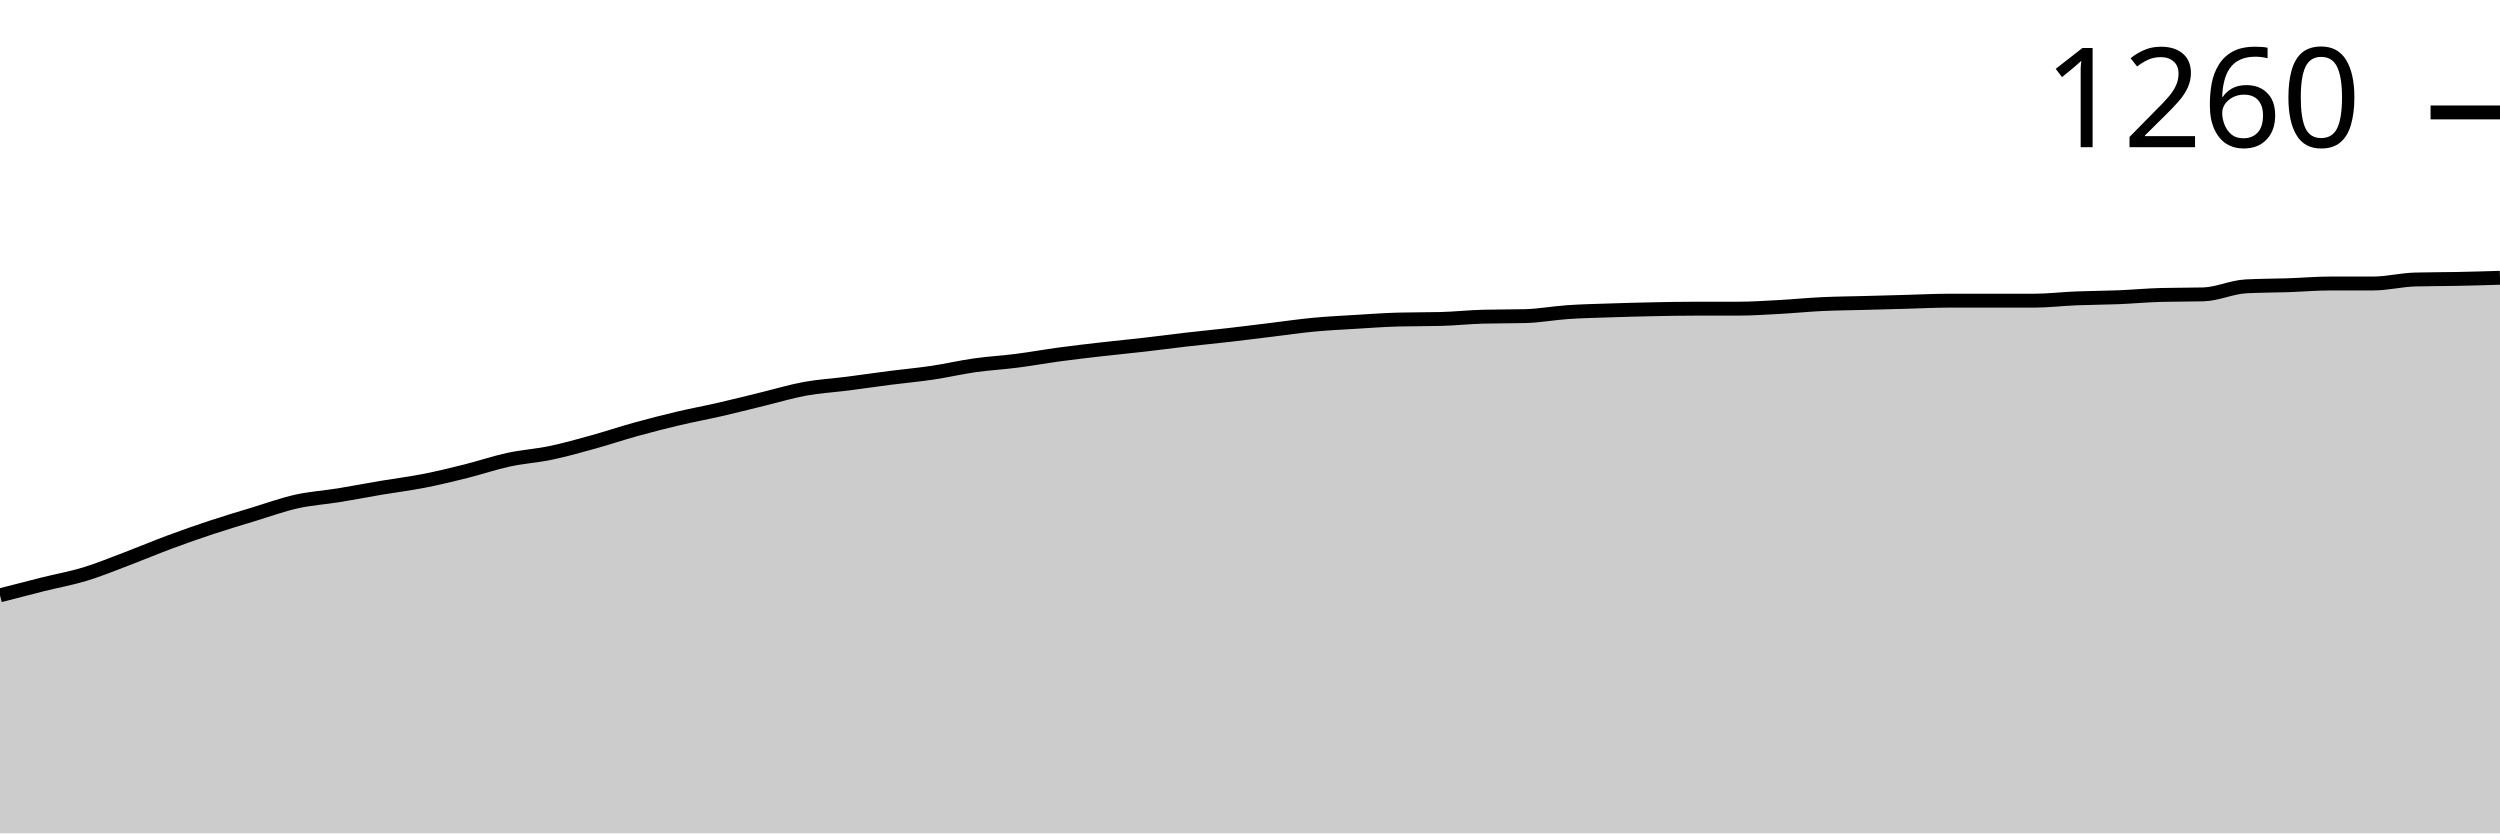
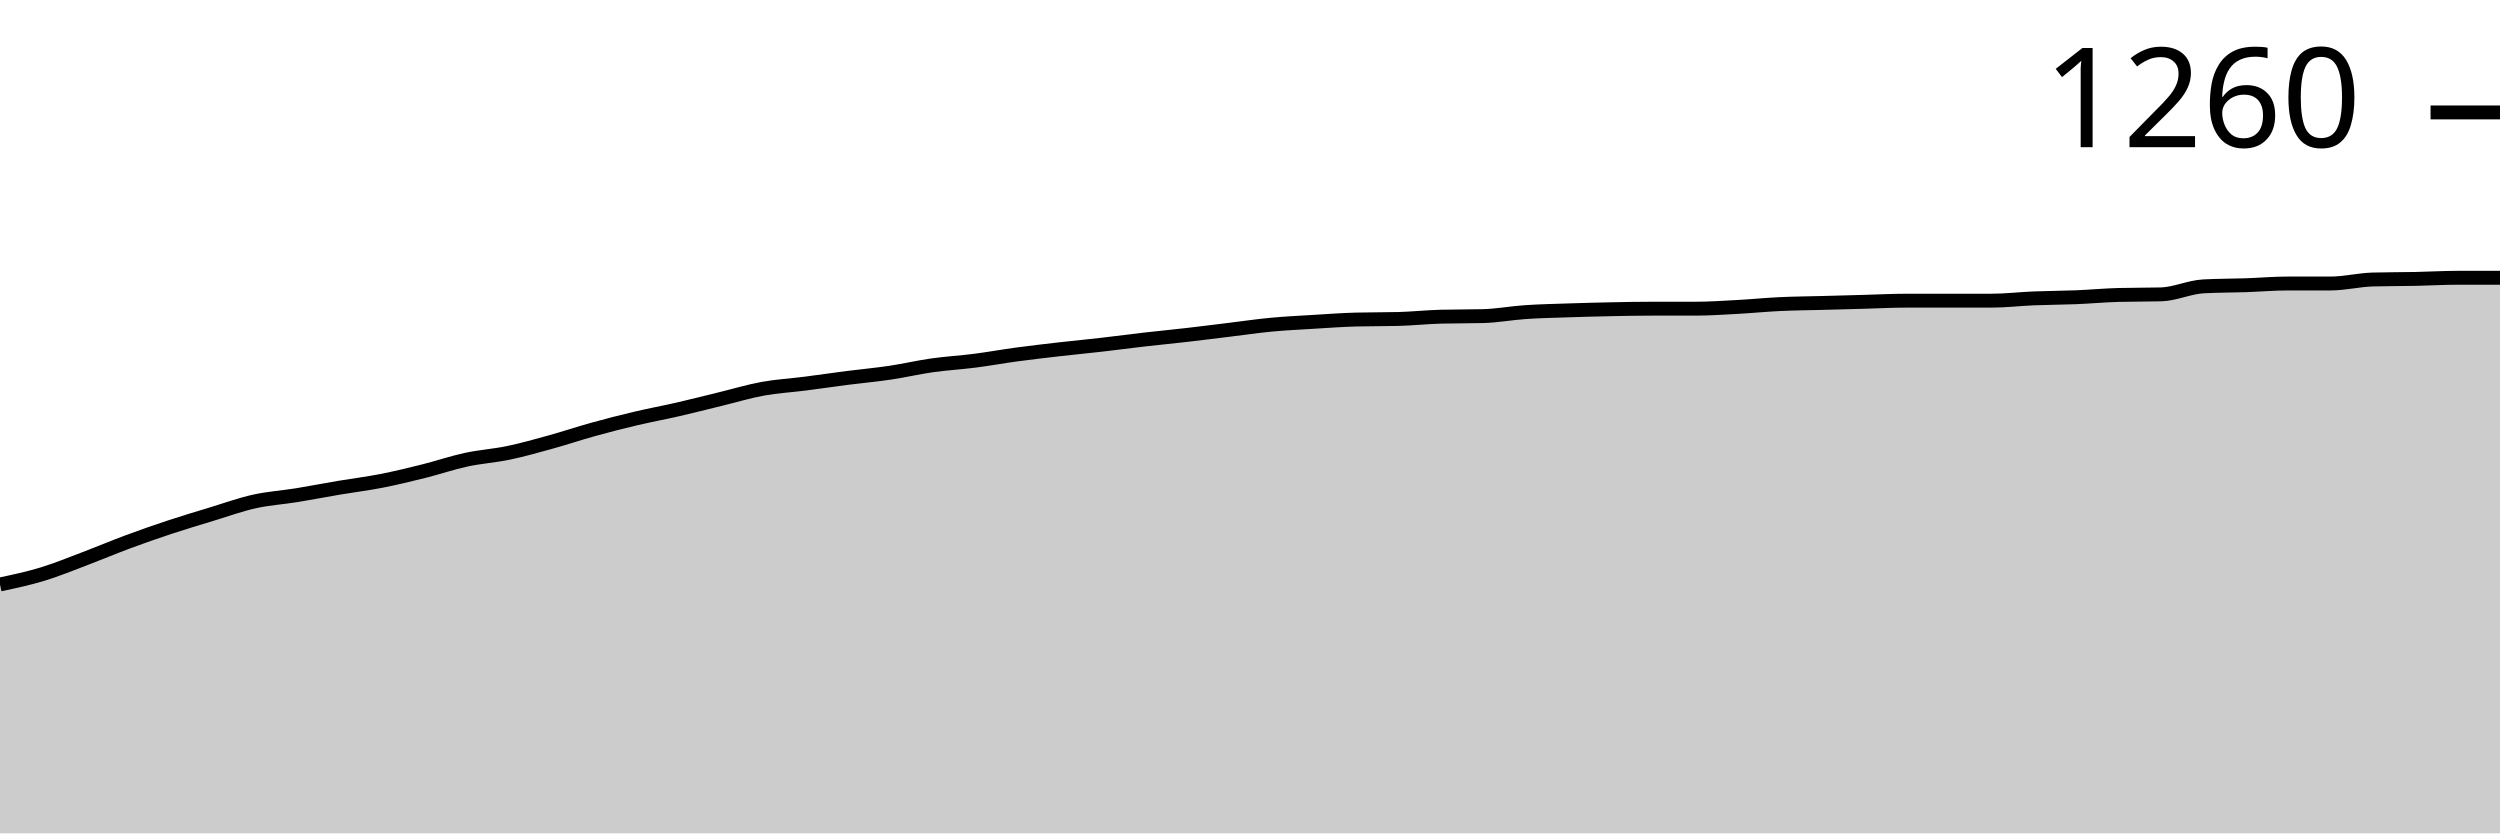
<svg xmlns="http://www.w3.org/2000/svg" viewBox="0 0 180 60">
  <g transform="translate(0,20)">
-     <path class="area" fill="rgba(0, 0, 0, 0.2)" d="M0,22.863C1.017,22.599,2.034,22.334,3.051,22.08C4.068,21.826,5.085,21.648,6.102,21.339C7.119,21.03,8.136,20.611,9.153,20.227C10.169,19.842,11.186,19.41,12.203,19.032C13.22,18.654,14.237,18.297,15.254,17.961C16.271,17.624,17.288,17.322,18.305,17.013C19.322,16.704,20.339,16.334,21.356,16.107C22.373,15.881,23.39,15.819,24.407,15.654C25.424,15.489,26.441,15.29,27.458,15.118C28.475,14.947,29.492,14.823,30.508,14.624C31.525,14.425,32.542,14.178,33.559,13.924C34.576,13.67,35.593,13.32,36.61,13.1C37.627,12.88,38.644,12.818,39.661,12.606C40.678,12.393,41.695,12.104,42.712,11.823C43.729,11.541,44.746,11.198,45.763,10.917C46.78,10.635,47.797,10.374,48.814,10.134C49.831,9.894,50.847,9.708,51.864,9.475C52.881,9.241,53.898,8.98,54.915,8.733C55.932,8.486,56.949,8.177,57.966,7.992C58.983,7.806,60,7.751,61.017,7.621C62.034,7.491,63.051,7.34,64.068,7.209C65.085,7.079,66.102,6.989,67.119,6.838C68.136,6.687,69.153,6.447,70.169,6.303C71.186,6.159,72.203,6.104,73.22,5.973C74.237,5.843,75.254,5.657,76.271,5.52C77.288,5.383,78.305,5.266,79.322,5.149C80.339,5.033,81.356,4.936,82.373,4.82C83.39,4.703,84.407,4.566,85.424,4.449C86.441,4.332,87.458,4.236,88.475,4.119C89.492,4.003,90.508,3.872,91.525,3.749C92.542,3.625,93.559,3.474,94.576,3.378C95.593,3.282,96.61,3.234,97.627,3.172C98.644,3.11,99.661,3.035,100.678,3.007C101.695,2.98,102.712,2.993,103.729,2.966C104.746,2.939,105.763,2.829,106.78,2.801C107.797,2.774,108.814,2.788,109.831,2.76C110.847,2.733,111.864,2.54,112.881,2.472C113.898,2.403,114.915,2.382,115.932,2.348C116.949,2.314,117.966,2.286,118.983,2.266C120,2.245,121.017,2.225,122.034,2.225C123.051,2.225,124.068,2.225,125.085,2.225C126.102,2.225,127.119,2.156,128.136,2.101C129.153,2.046,130.169,1.943,131.186,1.895C132.203,1.847,133.22,1.84,134.237,1.813C135.254,1.785,136.271,1.758,137.288,1.73C138.305,1.703,139.322,1.648,140.339,1.648C141.356,1.648,142.373,1.648,143.39,1.648C144.407,1.648,145.424,1.648,146.441,1.648C147.458,1.648,148.475,1.524,149.492,1.483C150.508,1.442,151.525,1.442,152.542,1.401C153.559,1.359,154.576,1.263,155.593,1.236C156.61,1.208,157.627,1.222,158.644,1.195C159.661,1.167,160.678,0.673,161.695,0.618C162.712,0.563,163.729,0.57,164.746,0.536C165.763,0.501,166.78,0.412,167.797,0.412C168.814,0.412,169.831,0.412,170.847,0.412C171.864,0.412,172.881,0.151,173.898,0.124C174.915,0.096,175.932,0.103,176.949,0.082C177.966,0.062,178.983,0.031,180,0L180,40C178.983,40,177.966,40,176.949,40C175.932,40,174.915,40,173.898,40C172.881,40,171.864,40,170.847,40C169.831,40,168.814,40,167.797,40C166.78,40,165.763,40,164.746,40C163.729,40,162.712,40,161.695,40C160.678,40,159.661,40,158.644,40C157.627,40,156.61,40,155.593,40C154.576,40,153.559,40,152.542,40C151.525,40,150.508,40,149.492,40C148.475,40,147.458,40,146.441,40C145.424,40,144.407,40,143.39,40C142.373,40,141.356,40,140.339,40C139.322,40,138.305,40,137.288,40C136.271,40,135.254,40,134.237,40C133.22,40,132.203,40,131.186,40C130.169,40,129.153,40,128.136,40C127.119,40,126.102,40,125.085,40C124.068,40,123.051,40,122.034,40C121.017,40,120,40,118.983,40C117.966,40,116.949,40,115.932,40C114.915,40,113.898,40,112.881,40C111.864,40,110.847,40,109.831,40C108.814,40,107.797,40,106.78,40C105.763,40,104.746,40,103.729,40C102.712,40,101.695,40,100.678,40C99.661,40,98.644,40,97.627,40C96.61,40,95.593,40,94.576,40C93.559,40,92.542,40,91.525,40C90.508,40,89.492,40,88.475,40C87.458,40,86.441,40,85.424,40C84.407,40,83.39,40,82.373,40C81.356,40,80.339,40,79.322,40C78.305,40,77.288,40,76.271,40C75.254,40,74.237,40,73.22,40C72.203,40,71.186,40,70.169,40C69.153,40,68.136,40,67.119,40C66.102,40,65.085,40,64.068,40C63.051,40,62.034,40,61.017,40C60,40,58.983,40,57.966,40C56.949,40,55.932,40,54.915,40C53.898,40,52.881,40,51.864,40C50.847,40,49.831,40,48.814,40C47.797,40,46.78,40,45.763,40C44.746,40,43.729,40,42.712,40C41.695,40,40.678,40,39.661,40C38.644,40,37.627,40,36.61,40C35.593,40,34.576,40,33.559,40C32.542,40,31.525,40,30.508,40C29.492,40,28.475,40,27.458,40C26.441,40,25.424,40,24.407,40C23.39,40,22.373,40,21.356,40C20.339,40,19.322,40,18.305,40C17.288,40,16.271,40,15.254,40C14.237,40,13.22,40,12.203,40C11.186,40,10.169,40,9.153,40C8.136,40,7.119,40,6.102,40C5.085,40,4.068,40,3.051,40C2.034,40,1.017,40,0,40Z" />
-     <path class="line" stroke="black" fill="none" d="M0,22.863C1.017,22.599,2.034,22.334,3.051,22.08C4.068,21.826,5.085,21.648,6.102,21.339C7.119,21.03,8.136,20.611,9.153,20.227C10.169,19.842,11.186,19.41,12.203,19.032C13.22,18.654,14.237,18.297,15.254,17.961C16.271,17.624,17.288,17.322,18.305,17.013C19.322,16.704,20.339,16.334,21.356,16.107C22.373,15.881,23.39,15.819,24.407,15.654C25.424,15.489,26.441,15.29,27.458,15.118C28.475,14.947,29.492,14.823,30.508,14.624C31.525,14.425,32.542,14.178,33.559,13.924C34.576,13.67,35.593,13.32,36.61,13.1C37.627,12.88,38.644,12.818,39.661,12.606C40.678,12.393,41.695,12.104,42.712,11.823C43.729,11.541,44.746,11.198,45.763,10.917C46.78,10.635,47.797,10.374,48.814,10.134C49.831,9.894,50.847,9.708,51.864,9.475C52.881,9.241,53.898,8.98,54.915,8.733C55.932,8.486,56.949,8.177,57.966,7.992C58.983,7.806,60,7.751,61.017,7.621C62.034,7.491,63.051,7.34,64.068,7.209C65.085,7.079,66.102,6.989,67.119,6.838C68.136,6.687,69.153,6.447,70.169,6.303C71.186,6.159,72.203,6.104,73.22,5.973C74.237,5.843,75.254,5.657,76.271,5.52C77.288,5.383,78.305,5.266,79.322,5.149C80.339,5.033,81.356,4.936,82.373,4.82C83.39,4.703,84.407,4.566,85.424,4.449C86.441,4.332,87.458,4.236,88.475,4.119C89.492,4.003,90.508,3.872,91.525,3.749C92.542,3.625,93.559,3.474,94.576,3.378C95.593,3.282,96.61,3.234,97.627,3.172C98.644,3.11,99.661,3.035,100.678,3.007C101.695,2.98,102.712,2.993,103.729,2.966C104.746,2.939,105.763,2.829,106.78,2.801C107.797,2.774,108.814,2.788,109.831,2.76C110.847,2.733,111.864,2.54,112.881,2.472C113.898,2.403,114.915,2.382,115.932,2.348C116.949,2.314,117.966,2.286,118.983,2.266C120,2.245,121.017,2.225,122.034,2.225C123.051,2.225,124.068,2.225,125.085,2.225C126.102,2.225,127.119,2.156,128.136,2.101C129.153,2.046,130.169,1.943,131.186,1.895C132.203,1.847,133.22,1.84,134.237,1.813C135.254,1.785,136.271,1.758,137.288,1.73C138.305,1.703,139.322,1.648,140.339,1.648C141.356,1.648,142.373,1.648,143.39,1.648C144.407,1.648,145.424,1.648,146.441,1.648C147.458,1.648,148.475,1.524,149.492,1.483C150.508,1.442,151.525,1.442,152.542,1.401C153.559,1.359,154.576,1.263,155.593,1.236C156.61,1.208,157.627,1.222,158.644,1.195C159.661,1.167,160.678,0.673,161.695,0.618C162.712,0.563,163.729,0.57,164.746,0.536C165.763,0.501,166.78,0.412,167.797,0.412C168.814,0.412,169.831,0.412,170.847,0.412C171.864,0.412,172.881,0.151,173.898,0.124C174.915,0.096,175.932,0.103,176.949,0.082C177.966,0.062,178.983,0.031,180,0" />
+     <path class="area" fill="rgba(0, 0, 0, 0.2)" d="M0,22.08C1.017,21.864,2.034,21.648,3.051,21.339C4.068,21.03,5.085,20.611,6.102,20.227C7.119,19.842,8.136,19.41,9.153,19.032C10.169,18.654,11.186,18.297,12.203,17.961C13.22,17.624,14.237,17.322,15.254,17.013C16.271,16.704,17.288,16.334,18.305,16.107C19.322,15.881,20.339,15.819,21.356,15.654C22.373,15.489,23.39,15.29,24.407,15.118C25.424,14.947,26.441,14.823,27.458,14.624C28.475,14.425,29.492,14.178,30.508,13.924C31.525,13.67,32.542,13.32,33.559,13.1C34.576,12.88,35.593,12.818,36.61,12.606C37.627,12.393,38.644,12.104,39.661,11.823C40.678,11.541,41.695,11.198,42.712,10.917C43.729,10.635,44.746,10.374,45.763,10.134C46.78,9.894,47.797,9.708,48.814,9.475C49.831,9.241,50.847,8.98,51.864,8.733C52.881,8.486,53.898,8.177,54.915,7.992C55.932,7.806,56.949,7.751,57.966,7.621C58.983,7.491,60,7.34,61.017,7.209C62.034,7.079,63.051,6.989,64.068,6.838C65.085,6.687,66.102,6.447,67.119,6.303C68.136,6.159,69.153,6.104,70.169,5.973C71.186,5.843,72.203,5.657,73.22,5.52C74.237,5.383,75.254,5.266,76.271,5.149C77.288,5.033,78.305,4.936,79.322,4.82C80.339,4.703,81.356,4.566,82.373,4.449C83.39,4.332,84.407,4.236,85.424,4.119C86.441,4.003,87.458,3.872,88.475,3.749C89.492,3.625,90.508,3.474,91.525,3.378C92.542,3.282,93.559,3.234,94.576,3.172C95.593,3.11,96.61,3.035,97.627,3.007C98.644,2.98,99.661,2.993,100.678,2.966C101.695,2.939,102.712,2.829,103.729,2.801C104.746,2.774,105.763,2.788,106.78,2.76C107.797,2.733,108.814,2.54,109.831,2.472C110.847,2.403,111.864,2.382,112.881,2.348C113.898,2.314,114.915,2.286,115.932,2.266C116.949,2.245,117.966,2.225,118.983,2.225C120,2.225,121.017,2.225,122.034,2.225C123.051,2.225,124.068,2.156,125.085,2.101C126.102,2.046,127.119,1.943,128.136,1.895C129.153,1.847,130.169,1.84,131.186,1.813C132.203,1.785,133.22,1.758,134.237,1.73C135.254,1.703,136.271,1.648,137.288,1.648C138.305,1.648,139.322,1.648,140.339,1.648C141.356,1.648,142.373,1.648,143.39,1.648C144.407,1.648,145.424,1.524,146.441,1.483C147.458,1.442,148.475,1.442,149.492,1.401C150.508,1.359,151.525,1.263,152.542,1.236C153.559,1.208,154.576,1.222,155.593,1.195C156.61,1.167,157.627,0.673,158.644,0.618C159.661,0.563,160.678,0.57,161.695,0.536C162.712,0.501,163.729,0.412,164.746,0.412C165.763,0.412,166.78,0.412,167.797,0.412C168.814,0.412,169.831,0.151,170.847,0.124C171.864,0.096,172.881,0.103,173.898,0.082C174.915,0.062,175.932,0,176.949,0C177.966,0,178.983,0,180,0L180,40C178.983,40,177.966,40,176.949,40C175.932,40,174.915,40,173.898,40C172.881,40,171.864,40,170.847,40C169.831,40,168.814,40,167.797,40C166.78,40,165.763,40,164.746,40C163.729,40,162.712,40,161.695,40C160.678,40,159.661,40,158.644,40C157.627,40,156.61,40,155.593,40C154.576,40,153.559,40,152.542,40C151.525,40,150.508,40,149.492,40C148.475,40,147.458,40,146.441,40C145.424,40,144.407,40,143.39,40C142.373,40,141.356,40,140.339,40C139.322,40,138.305,40,137.288,40C136.271,40,135.254,40,134.237,40C133.22,40,132.203,40,131.186,40C130.169,40,129.153,40,128.136,40C127.119,40,126.102,40,125.085,40C124.068,40,123.051,40,122.034,40C121.017,40,120,40,118.983,40C117.966,40,116.949,40,115.932,40C114.915,40,113.898,40,112.881,40C111.864,40,110.847,40,109.831,40C108.814,40,107.797,40,106.78,40C105.763,40,104.746,40,103.729,40C102.712,40,101.695,40,100.678,40C99.661,40,98.644,40,97.627,40C96.61,40,95.593,40,94.576,40C93.559,40,92.542,40,91.525,40C90.508,40,89.492,40,88.475,40C87.458,40,86.441,40,85.424,40C84.407,40,83.39,40,82.373,40C81.356,40,80.339,40,79.322,40C78.305,40,77.288,40,76.271,40C75.254,40,74.237,40,73.22,40C72.203,40,71.186,40,70.169,40C69.153,40,68.136,40,67.119,40C66.102,40,65.085,40,64.068,40C63.051,40,62.034,40,61.017,40C60,40,58.983,40,57.966,40C56.949,40,55.932,40,54.915,40C53.898,40,52.881,40,51.864,40C50.847,40,49.831,40,48.814,40C47.797,40,46.78,40,45.763,40C44.746,40,43.729,40,42.712,40C41.695,40,40.678,40,39.661,40C38.644,40,37.627,40,36.61,40C35.593,40,34.576,40,33.559,40C32.542,40,31.525,40,30.508,40C29.492,40,28.475,40,27.458,40C26.441,40,25.424,40,24.407,40C23.39,40,22.373,40,21.356,40C20.339,40,19.322,40,18.305,40C17.288,40,16.271,40,15.254,40C14.237,40,13.22,40,12.203,40C11.186,40,10.169,40,9.153,40C8.136,40,7.119,40,6.102,40C5.085,40,4.068,40,3.051,40C2.034,40,1.017,40,0,40Z" />
+     <path class="line" stroke="black" fill="none" d="M0,22.08C1.017,21.864,2.034,21.648,3.051,21.339C4.068,21.03,5.085,20.611,6.102,20.227C7.119,19.842,8.136,19.41,9.153,19.032C10.169,18.654,11.186,18.297,12.203,17.961C13.22,17.624,14.237,17.322,15.254,17.013C16.271,16.704,17.288,16.334,18.305,16.107C19.322,15.881,20.339,15.819,21.356,15.654C22.373,15.489,23.39,15.29,24.407,15.118C25.424,14.947,26.441,14.823,27.458,14.624C28.475,14.425,29.492,14.178,30.508,13.924C31.525,13.67,32.542,13.32,33.559,13.1C34.576,12.88,35.593,12.818,36.61,12.606C37.627,12.393,38.644,12.104,39.661,11.823C40.678,11.541,41.695,11.198,42.712,10.917C43.729,10.635,44.746,10.374,45.763,10.134C46.78,9.894,47.797,9.708,48.814,9.475C49.831,9.241,50.847,8.98,51.864,8.733C52.881,8.486,53.898,8.177,54.915,7.992C55.932,7.806,56.949,7.751,57.966,7.621C58.983,7.491,60,7.34,61.017,7.209C62.034,7.079,63.051,6.989,64.068,6.838C65.085,6.687,66.102,6.447,67.119,6.303C68.136,6.159,69.153,6.104,70.169,5.973C71.186,5.843,72.203,5.657,73.22,5.52C74.237,5.383,75.254,5.266,76.271,5.149C77.288,5.033,78.305,4.936,79.322,4.82C80.339,4.703,81.356,4.566,82.373,4.449C83.39,4.332,84.407,4.236,85.424,4.119C86.441,4.003,87.458,3.872,88.475,3.749C89.492,3.625,90.508,3.474,91.525,3.378C92.542,3.282,93.559,3.234,94.576,3.172C95.593,3.11,96.61,3.035,97.627,3.007C98.644,2.98,99.661,2.993,100.678,2.966C101.695,2.939,102.712,2.829,103.729,2.801C104.746,2.774,105.763,2.788,106.78,2.76C107.797,2.733,108.814,2.54,109.831,2.472C110.847,2.403,111.864,2.382,112.881,2.348C113.898,2.314,114.915,2.286,115.932,2.266C116.949,2.245,117.966,2.225,118.983,2.225C120,2.225,121.017,2.225,122.034,2.225C123.051,2.225,124.068,2.156,125.085,2.101C126.102,2.046,127.119,1.943,128.136,1.895C129.153,1.847,130.169,1.84,131.186,1.813C132.203,1.785,133.22,1.758,134.237,1.73C135.254,1.703,136.271,1.648,137.288,1.648C138.305,1.648,139.322,1.648,140.339,1.648C141.356,1.648,142.373,1.648,143.39,1.648C144.407,1.648,145.424,1.524,146.441,1.483C147.458,1.442,148.475,1.442,149.492,1.401C150.508,1.359,151.525,1.263,152.542,1.236C153.559,1.208,154.576,1.222,155.593,1.195C156.61,1.167,157.627,0.673,158.644,0.618C159.661,0.563,160.678,0.57,161.695,0.536C162.712,0.501,163.729,0.412,164.746,0.412C165.763,0.412,166.78,0.412,167.797,0.412C168.814,0.412,169.831,0.151,170.847,0.124C171.864,0.096,172.881,0.103,173.898,0.082C174.915,0.062,175.932,0,176.949,0C177.966,0,178.983,0,180,0" />
    <path class="axis-ceiling" stroke-width="1" stroke="black" fill="none" d="M175,-11.905L180,-11.905" />
    <text class="axis-ceiling-label" font-family="sans-serif" text-anchor="end" font-size="10px" x="170" y="-9.405">1260</text>
  </g>
</svg>
